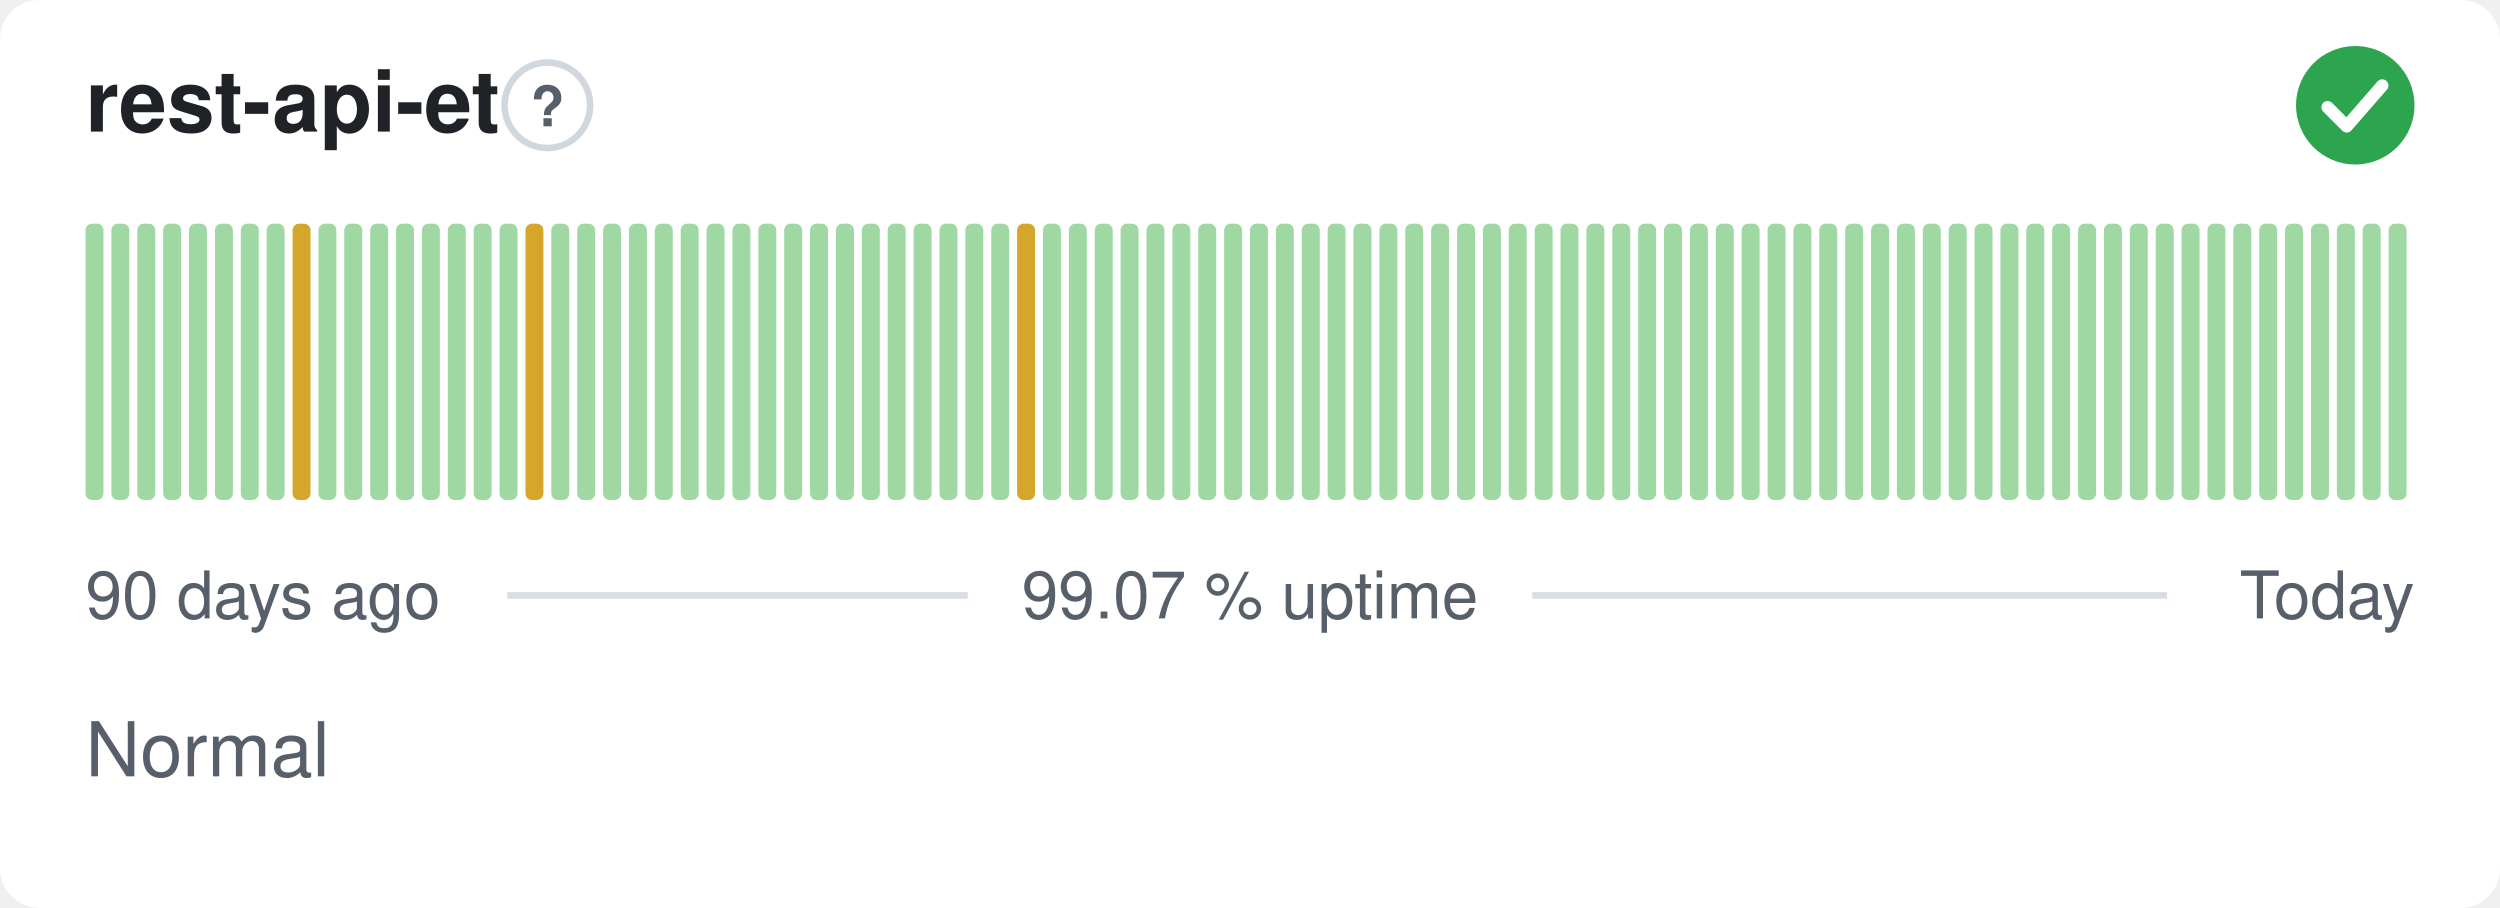
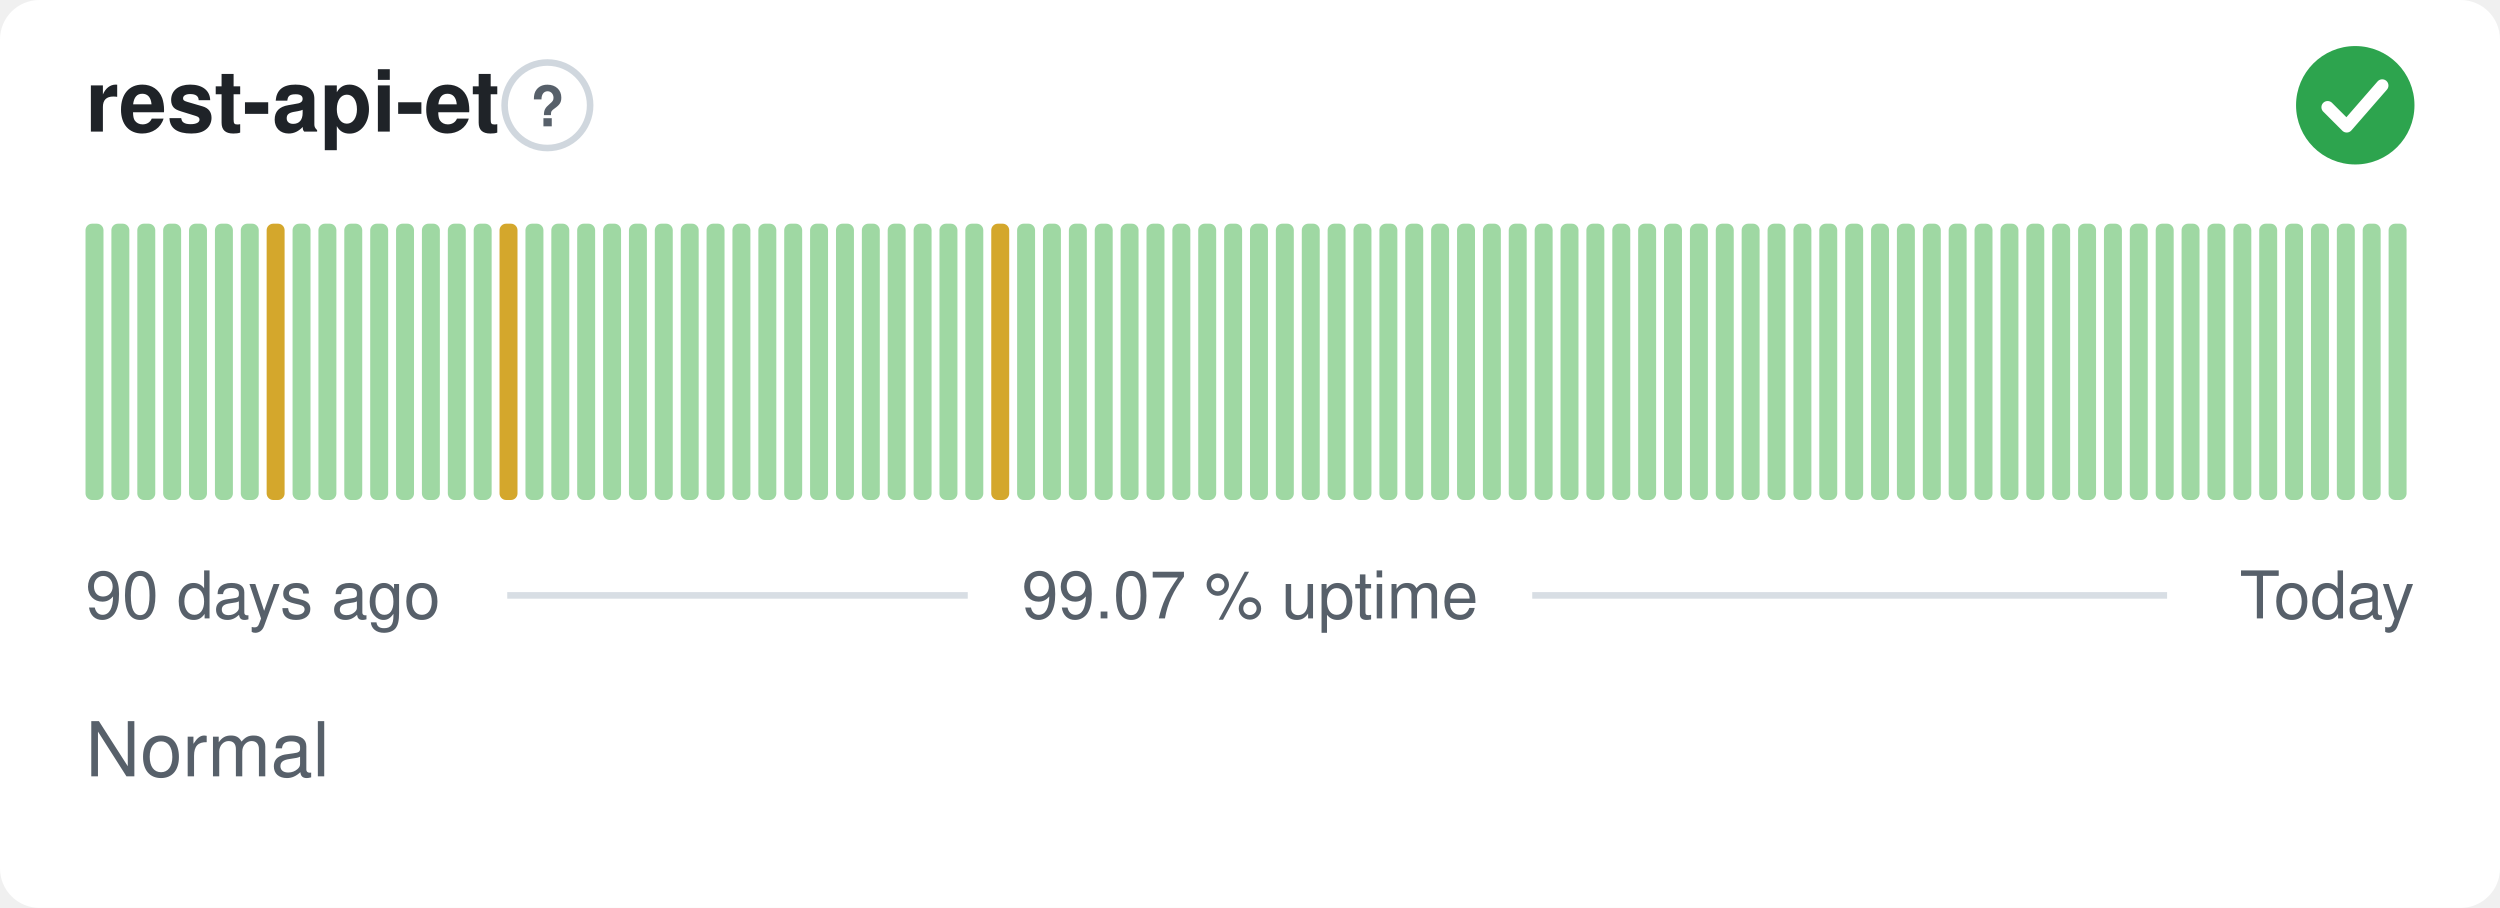
<svg xmlns="http://www.w3.org/2000/svg" width="380" height="138" viewBox="0 0 380 138" role="img" aria-label="rest-api-et: Normal, 99.07 % uptime over the last 90 days" font-family="-apple-system,BlinkMacSystemFont,'Segoe UI',Helvetica,Arial,sans-serif">
  <style>
    @media (prefers-color-scheme: dark) {
      .bg { fill: #0d1117 }
      .title { fill: #e6edf3 }
      .muted { fill: #8b949e }
      .hint { stroke: #30363d }
      .rule { stroke: #30363d }
      .nodata { fill: #21262d }
    }
  </style>
  <rect class="bg" width="380" height="138" rx="6" fill="#ffffff" />
  <text class="title" x="13" y="20" font-size="13" font-weight="600" fill="#1f2328">rest-api-et</text>
  <circle class="hint" cx="83.2" cy="16" r="6.5" fill="none" stroke="#d0d7de" stroke-width="1" />
  <text class="muted" x="83.2" y="19.2" text-anchor="middle" font-size="8.5" font-weight="700" fill="#57606a">?</text>
  <circle cx="358" cy="16" r="9" fill="#2da44e" />
  <path d="M353.80 16.30l2.90 2.90 5.40 -6.20" fill="none" stroke="#fff" stroke-width="1.89" stroke-linecap="round" stroke-linejoin="round" />
  <rect x="13.00" y="34.00" width="2.73" height="42.00" rx="1" fill="#9fd8a3" />
  <rect x="16.93" y="34.00" width="2.73" height="42.00" rx="1" fill="#9fd8a3" />
  <rect x="20.87" y="34.00" width="2.73" height="42.00" rx="1" fill="#9fd8a3" />
  <rect x="24.80" y="34.00" width="2.73" height="42.00" rx="1" fill="#9fd8a3" />
  <rect x="28.73" y="34.00" width="2.73" height="42.00" rx="1" fill="#9fd8a3" />
  <rect x="32.67" y="34.00" width="2.73" height="42.00" rx="1" fill="#9fd8a3" />
  <rect x="36.60" y="34.00" width="2.73" height="42.00" rx="1" fill="#9fd8a3" />
-   <rect x="40.53" y="34.00" width="2.73" height="42.00" rx="1" fill="#9fd8a3" />
-   <rect x="44.47" y="34.00" width="2.73" height="42.00" rx="1" fill="#d4a72c" />
+   <rect x="40.53" y="34.00" width="2.73" height="42.00" rx="1" fill="#d4a72c" />
+   <rect x="44.47" y="34.00" width="2.73" height="42.00" rx="1" fill="#9fd8a3" />
  <rect x="48.40" y="34.00" width="2.73" height="42.00" rx="1" fill="#9fd8a3" />
  <rect x="52.33" y="34.00" width="2.73" height="42.00" rx="1" fill="#9fd8a3" />
  <rect x="56.27" y="34.00" width="2.73" height="42.00" rx="1" fill="#9fd8a3" />
  <rect x="60.20" y="34.00" width="2.73" height="42.00" rx="1" fill="#9fd8a3" />
  <rect x="64.13" y="34.00" width="2.73" height="42.00" rx="1" fill="#9fd8a3" />
  <rect x="68.07" y="34.00" width="2.73" height="42.00" rx="1" fill="#9fd8a3" />
  <rect x="72.00" y="34.00" width="2.73" height="42.00" rx="1" fill="#9fd8a3" />
-   <rect x="75.93" y="34.00" width="2.73" height="42.00" rx="1" fill="#9fd8a3" />
-   <rect x="79.87" y="34.00" width="2.73" height="42.00" rx="1" fill="#d4a72c" />
+   <rect x="75.93" y="34.00" width="2.73" height="42.00" rx="1" fill="#d4a72c" />
+   <rect x="79.87" y="34.00" width="2.73" height="42.00" rx="1" fill="#9fd8a3" />
  <rect x="83.80" y="34.00" width="2.73" height="42.00" rx="1" fill="#9fd8a3" />
  <rect x="87.73" y="34.00" width="2.73" height="42.00" rx="1" fill="#9fd8a3" />
  <rect x="91.67" y="34.00" width="2.73" height="42.00" rx="1" fill="#9fd8a3" />
  <rect x="95.60" y="34.00" width="2.73" height="42.00" rx="1" fill="#9fd8a3" />
  <rect x="99.53" y="34.00" width="2.73" height="42.00" rx="1" fill="#9fd8a3" />
  <rect x="103.47" y="34.00" width="2.73" height="42.00" rx="1" fill="#9fd8a3" />
  <rect x="107.40" y="34.00" width="2.73" height="42.00" rx="1" fill="#9fd8a3" />
  <rect x="111.33" y="34.00" width="2.73" height="42.00" rx="1" fill="#9fd8a3" />
  <rect x="115.27" y="34.00" width="2.73" height="42.00" rx="1" fill="#9fd8a3" />
  <rect x="119.20" y="34.00" width="2.73" height="42.00" rx="1" fill="#9fd8a3" />
  <rect x="123.13" y="34.00" width="2.73" height="42.00" rx="1" fill="#9fd8a3" />
  <rect x="127.07" y="34.00" width="2.73" height="42.00" rx="1" fill="#9fd8a3" />
  <rect x="131.00" y="34.00" width="2.73" height="42.00" rx="1" fill="#9fd8a3" />
  <rect x="134.93" y="34.00" width="2.73" height="42.00" rx="1" fill="#9fd8a3" />
  <rect x="138.87" y="34.00" width="2.73" height="42.00" rx="1" fill="#9fd8a3" />
  <rect x="142.80" y="34.00" width="2.73" height="42.00" rx="1" fill="#9fd8a3" />
  <rect x="146.73" y="34.00" width="2.73" height="42.00" rx="1" fill="#9fd8a3" />
-   <rect x="150.67" y="34.00" width="2.73" height="42.00" rx="1" fill="#9fd8a3" />
-   <rect x="154.60" y="34.00" width="2.73" height="42.00" rx="1" fill="#d4a72c" />
+   <rect x="150.67" y="34.00" width="2.73" height="42.00" rx="1" fill="#d4a72c" />
+   <rect x="154.60" y="34.00" width="2.73" height="42.00" rx="1" fill="#9fd8a3" />
  <rect x="158.53" y="34.00" width="2.73" height="42.00" rx="1" fill="#9fd8a3" />
  <rect x="162.47" y="34.00" width="2.73" height="42.00" rx="1" fill="#9fd8a3" />
  <rect x="166.40" y="34.00" width="2.73" height="42.00" rx="1" fill="#9fd8a3" />
  <rect x="170.33" y="34.00" width="2.73" height="42.00" rx="1" fill="#9fd8a3" />
  <rect x="174.27" y="34.00" width="2.73" height="42.00" rx="1" fill="#9fd8a3" />
  <rect x="178.20" y="34.00" width="2.73" height="42.00" rx="1" fill="#9fd8a3" />
  <rect x="182.13" y="34.00" width="2.73" height="42.00" rx="1" fill="#9fd8a3" />
  <rect x="186.07" y="34.00" width="2.73" height="42.00" rx="1" fill="#9fd8a3" />
  <rect x="190.00" y="34.00" width="2.73" height="42.00" rx="1" fill="#9fd8a3" />
  <rect x="193.93" y="34.00" width="2.73" height="42.00" rx="1" fill="#9fd8a3" />
  <rect x="197.87" y="34.00" width="2.73" height="42.00" rx="1" fill="#9fd8a3" />
  <rect x="201.80" y="34.00" width="2.73" height="42.00" rx="1" fill="#9fd8a3" />
  <rect x="205.73" y="34.00" width="2.73" height="42.00" rx="1" fill="#9fd8a3" />
  <rect x="209.67" y="34.00" width="2.73" height="42.00" rx="1" fill="#9fd8a3" />
  <rect x="213.60" y="34.00" width="2.73" height="42.00" rx="1" fill="#9fd8a3" />
  <rect x="217.53" y="34.00" width="2.73" height="42.00" rx="1" fill="#9fd8a3" />
  <rect x="221.47" y="34.00" width="2.73" height="42.00" rx="1" fill="#9fd8a3" />
  <rect x="225.40" y="34.00" width="2.73" height="42.00" rx="1" fill="#9fd8a3" />
  <rect x="229.33" y="34.00" width="2.73" height="42.00" rx="1" fill="#9fd8a3" />
  <rect x="233.27" y="34.00" width="2.73" height="42.00" rx="1" fill="#9fd8a3" />
  <rect x="237.20" y="34.00" width="2.73" height="42.00" rx="1" fill="#9fd8a3" />
  <rect x="241.13" y="34.00" width="2.73" height="42.00" rx="1" fill="#9fd8a3" />
  <rect x="245.07" y="34.00" width="2.73" height="42.00" rx="1" fill="#9fd8a3" />
  <rect x="249.00" y="34.00" width="2.73" height="42.00" rx="1" fill="#9fd8a3" />
  <rect x="252.93" y="34.00" width="2.73" height="42.00" rx="1" fill="#9fd8a3" />
  <rect x="256.87" y="34.00" width="2.73" height="42.00" rx="1" fill="#9fd8a3" />
  <rect x="260.80" y="34.00" width="2.73" height="42.00" rx="1" fill="#9fd8a3" />
  <rect x="264.73" y="34.00" width="2.73" height="42.00" rx="1" fill="#9fd8a3" />
  <rect x="268.67" y="34.00" width="2.73" height="42.00" rx="1" fill="#9fd8a3" />
  <rect x="272.60" y="34.00" width="2.73" height="42.00" rx="1" fill="#9fd8a3" />
  <rect x="276.53" y="34.00" width="2.73" height="42.00" rx="1" fill="#9fd8a3" />
  <rect x="280.47" y="34.00" width="2.73" height="42.00" rx="1" fill="#9fd8a3" />
  <rect x="284.40" y="34.00" width="2.73" height="42.00" rx="1" fill="#9fd8a3" />
  <rect x="288.33" y="34.00" width="2.73" height="42.00" rx="1" fill="#9fd8a3" />
  <rect x="292.27" y="34.00" width="2.73" height="42.00" rx="1" fill="#9fd8a3" />
  <rect x="296.20" y="34.00" width="2.73" height="42.00" rx="1" fill="#9fd8a3" />
  <rect x="300.13" y="34.00" width="2.73" height="42.00" rx="1" fill="#9fd8a3" />
  <rect x="304.07" y="34.00" width="2.73" height="42.00" rx="1" fill="#9fd8a3" />
  <rect x="308.00" y="34.00" width="2.73" height="42.00" rx="1" fill="#9fd8a3" />
  <rect x="311.93" y="34.00" width="2.73" height="42.00" rx="1" fill="#9fd8a3" />
  <rect x="315.87" y="34.00" width="2.73" height="42.00" rx="1" fill="#9fd8a3" />
  <rect x="319.80" y="34.00" width="2.73" height="42.00" rx="1" fill="#9fd8a3" />
  <rect x="323.73" y="34.00" width="2.73" height="42.00" rx="1" fill="#9fd8a3" />
  <rect x="327.67" y="34.00" width="2.73" height="42.00" rx="1" fill="#9fd8a3" />
  <rect x="331.60" y="34.00" width="2.73" height="42.00" rx="1" fill="#9fd8a3" />
  <rect x="335.53" y="34.00" width="2.73" height="42.00" rx="1" fill="#9fd8a3" />
  <rect x="339.47" y="34.00" width="2.73" height="42.00" rx="1" fill="#9fd8a3" />
  <rect x="343.40" y="34.00" width="2.73" height="42.00" rx="1" fill="#9fd8a3" />
  <rect x="347.33" y="34.00" width="2.73" height="42.00" rx="1" fill="#9fd8a3" />
  <rect x="351.27" y="34.00" width="2.73" height="42.00" rx="1" fill="#9fd8a3" />
  <rect x="355.20" y="34.00" width="2.73" height="42.00" rx="1" fill="#9fd8a3" />
  <rect x="359.13" y="34.00" width="2.73" height="42.00" rx="1" fill="#9fd8a3" />
  <rect x="363.07" y="34.00" width="2.73" height="42.00" rx="1" fill="#9fd8a3" />
  <text class="muted" x="13" y="94" font-size="10" fill="#57606a">90 days ago</text>
  <text class="muted" x="190" y="94" text-anchor="middle" font-size="10" fill="#57606a">99.07 % uptime</text>
  <text class="muted" x="367" y="94" text-anchor="end" font-size="10" fill="#57606a">Today</text>
  <line class="rule" x1="77.1" y1="90.5" x2="147.1" y2="90.5" stroke="#d8dee4" stroke-width="1" />
  <line class="rule" x1="232.9" y1="90.5" x2="329.4" y2="90.5" stroke="#d8dee4" stroke-width="1" />
  <text class="muted" x="13" y="118" font-size="11.5" fill="#57606a">Normal</text>
</svg>
